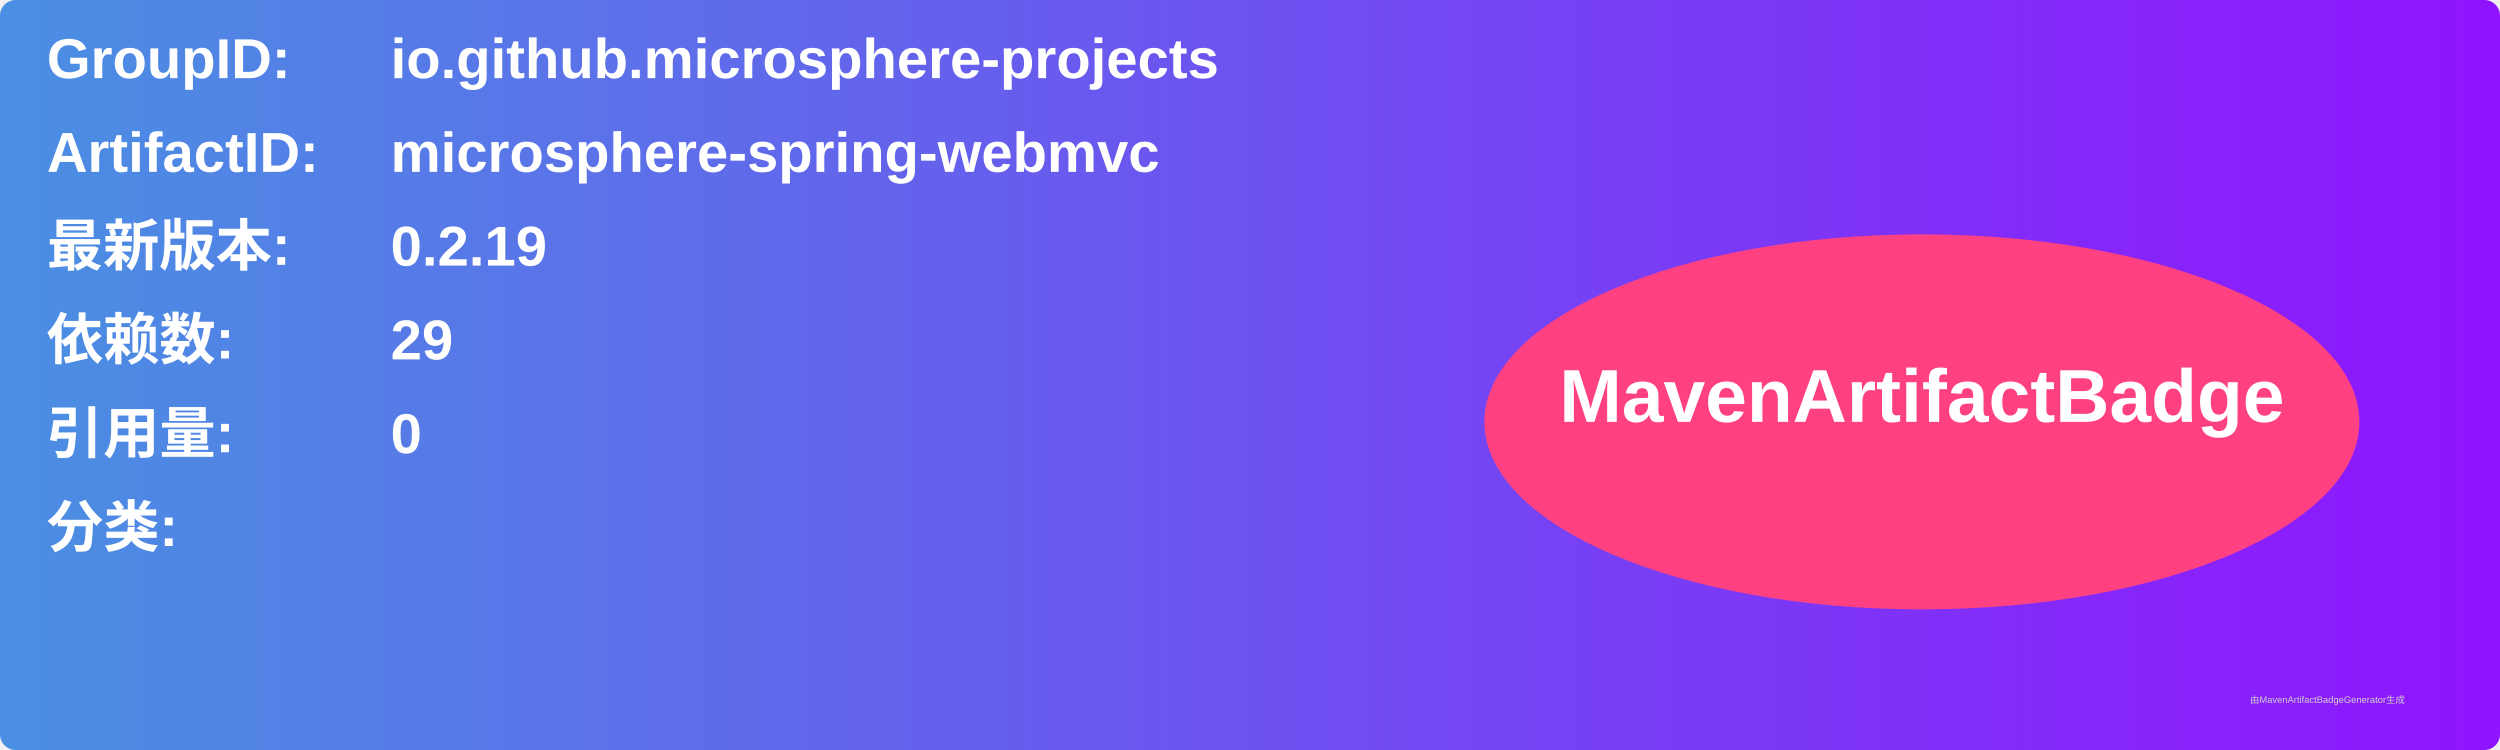
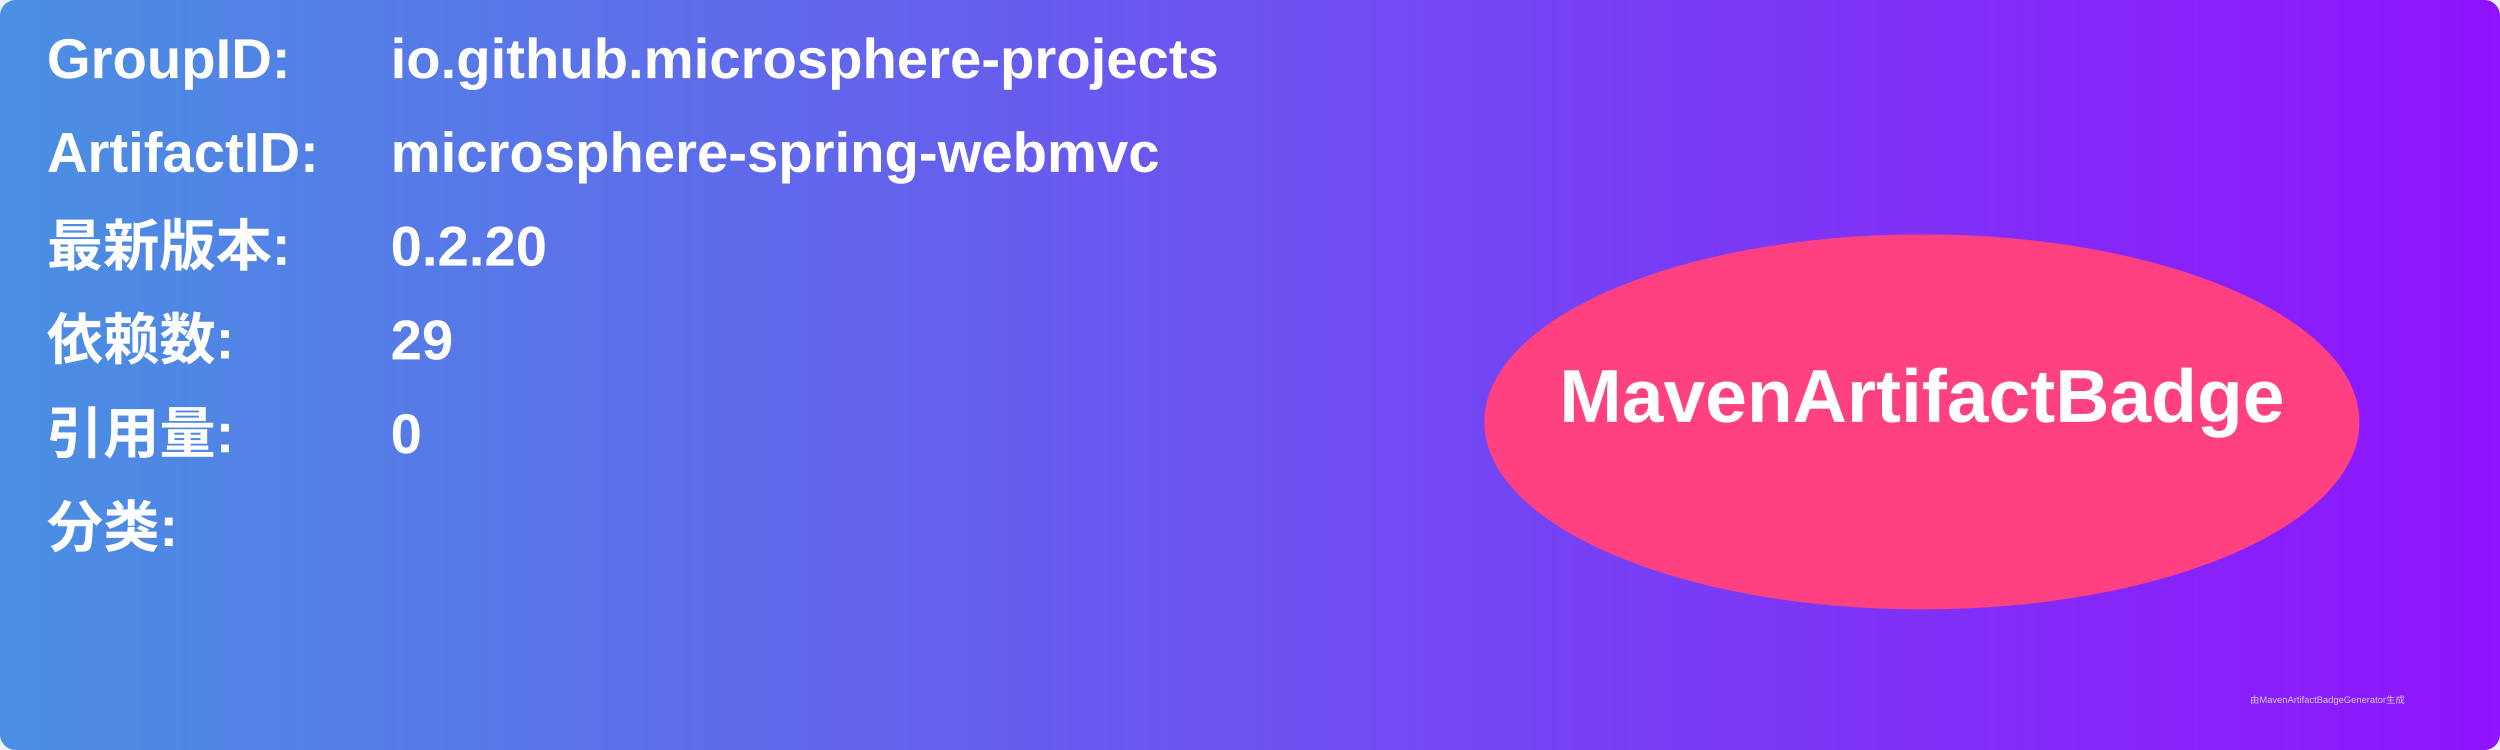
<svg xmlns="http://www.w3.org/2000/svg" width="800" height="240" viewBox="0 0 800 240">
  <linearGradient id="grad" x1="0%" y1="0%" x2="100%" y2="0%">
    <stop offset="0%" stop-color="#4a90e2" />
    <stop offset="100%" stop-color="#9013fe" />
  </linearGradient>
  <rect width="100%" height="100%" rx="5" ry="5" fill="url(#grad)" />
  <g transform="translate(15, 15)">
    <text x="0" y="10" font-family="Arial" font-size="18" fill="white" font-weight="bold" width="260">GroupID:</text>
    <text x="110" y="10" font-family="Arial" font-size="18" fill="white" font-weight="bold" width="460">io.github.microsphere-projects</text>
    <text x="0" y="40" font-family="Arial" font-size="18" fill="white" font-weight="bold" width="260">ArtifactID:</text>
    <text x="110" y="40" font-family="Arial" font-size="18" fill="white" font-weight="bold" width="460">microsphere-spring-webmvc</text>
    <text x="0" y="70" font-family="Arial" font-size="18" fill="white" font-weight="bold">最新版本:</text>
    <text x="110" y="70" font-family="Arial" font-size="18" fill="white" font-weight="bold">
-       <tspan font-weight="bold">0.2.19</tspan>
+       <tspan font-weight="bold">0.2.20</tspan>
    </text>
    <text x="0" y="100" font-family="Arial" font-size="18" fill="white" font-weight="bold">依赖数: </text>
    <text x="110" y="100" font-family="Arial" font-size="18" fill="white">
      <tspan font-weight="bold">29</tspan>
    </text>
    <text x="0" y="130" font-family="Arial" font-size="18" fill="white" font-weight="bold">引用量: </text>
    <text x="110" y="130" font-family="Arial" font-size="18" fill="white">
      <tspan font-weight="bold">0</tspan>
    </text>
    <text x="0" y="160" font-family="Arial" font-size="18" fill="white" font-weight="bold">分类:</text>
    <text x="10" y="190" font-family="Arial" font-size="10" fill="white">
      <tspan font-weight="bold" />
    </text>
    <ellipse cx="600" cy="120" rx="140" ry="60" fill="#ff4081" />
    <text x="600" y="120" text-anchor="middle" font-family="Arial" font-size="24" fill="white" font-weight="bold">MavenArtifactBadge</text>
  </g>
  <text x="720" y="225" font-family="Arial" font-size="3" fill="#d0d0d0">由MavenArtifactBadgeGenerator生成</text>
</svg>
